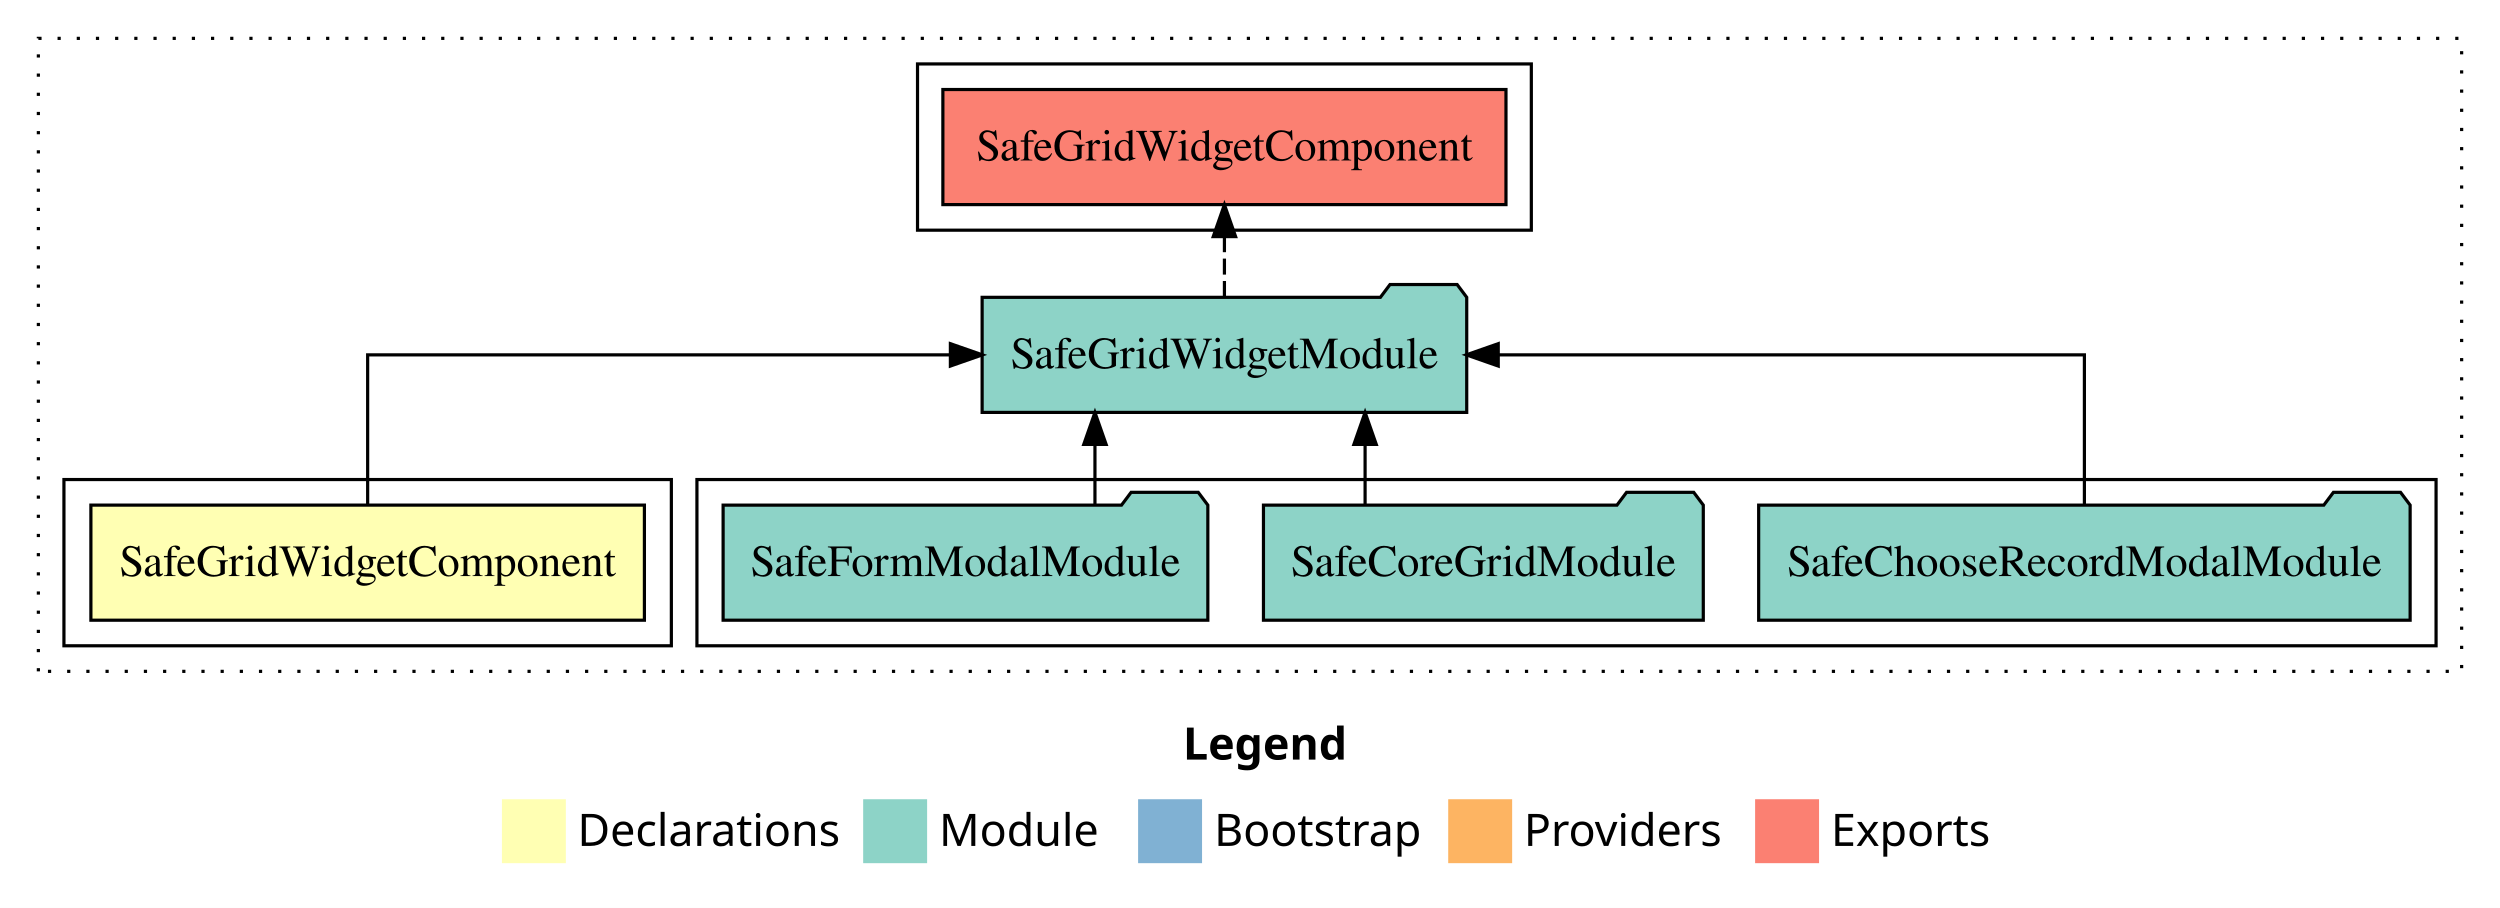
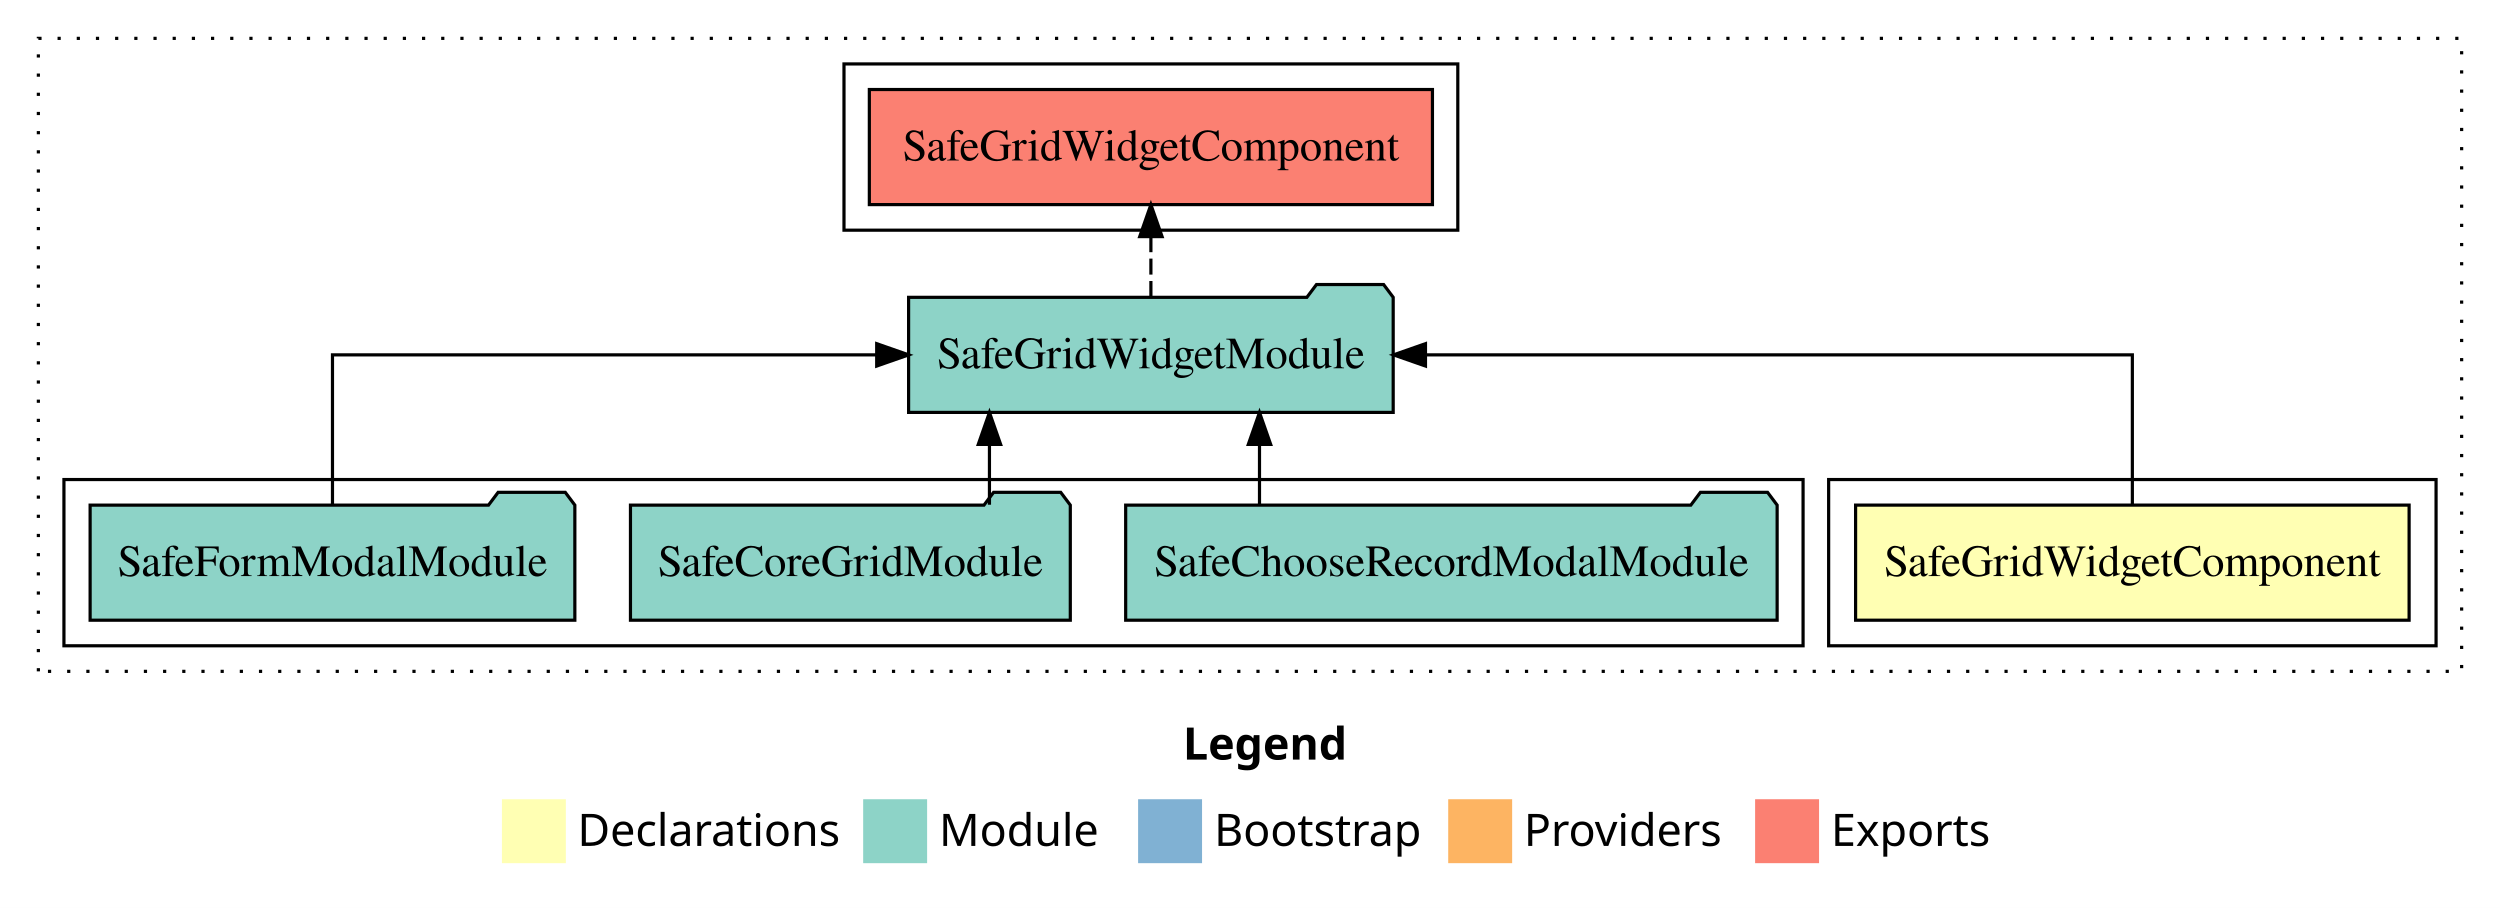
<svg xmlns="http://www.w3.org/2000/svg" width="782pt" height="284pt" viewBox="0.00 0.00 782.00 284.00">
  <g id="graph0" class="graph" transform="scale(1 1) rotate(0) translate(4 280)">
    <polygon fill="white" stroke="transparent" points="-4,4 -4,-280 778,-280 778,4 -4,4" />
    <text text-anchor="start" x="366.01" y="-42.4" font-family="sans-serif" font-weight="bold" font-size="14.00">Legend</text>
    <polygon fill="#ffffb3" stroke="transparent" points="153,-10 153,-30 173,-30 173,-10 153,-10" />
    <text text-anchor="start" x="176.63" y="-15.4" font-family="sans-serif" font-size="14.00">  Declarations</text>
    <polygon fill="#8dd3c7" stroke="transparent" points="266,-10 266,-30 286,-30 286,-10 266,-10" />
    <text text-anchor="start" x="289.73" y="-15.4" font-family="sans-serif" font-size="14.00">  Module</text>
    <polygon fill="#80b1d3" stroke="transparent" points="352,-10 352,-30 372,-30 372,-10 352,-10" />
    <text text-anchor="start" x="375.78" y="-15.4" font-family="sans-serif" font-size="14.00">  Bootstrap</text>
    <polygon fill="#fdb462" stroke="transparent" points="449,-10 449,-30 469,-30 469,-10 449,-10" />
    <text text-anchor="start" x="472.67" y="-15.4" font-family="sans-serif" font-size="14.00">  Providers</text>
    <polygon fill="#fb8072" stroke="transparent" points="545,-10 545,-30 565,-30 565,-10 545,-10" />
    <text text-anchor="start" x="568.73" y="-15.4" font-family="sans-serif" font-size="14.00">  Exports</text>
    <g id="clust1" class="cluster">
      <polygon fill="none" stroke="black" stroke-dasharray="1,5" points="8,-70 8,-268 766,-268 766,-70 8,-70" />
    </g>
+     <g id="clust2" class="cluster">
+       <polygon fill="none" stroke="black" points="568,-78 568,-130 758,-130 758,-78 568,-78" />
+     </g>
    <g id="clust4" class="cluster">
-       <polygon fill="none" stroke="black" points="214,-78 214,-130 758,-130 758,-78 214,-78" />
-     </g>
-     <g id="clust2" class="cluster">
-       <polygon fill="none" stroke="black" points="16,-78 16,-130 206,-130 206,-78 16,-78" />
+       <polygon fill="none" stroke="black" points="16,-78 16,-130 560,-130 560,-78 16,-78" />
    </g>
    <g id="clust5" class="cluster">
-       <polygon fill="none" stroke="black" points="283,-208 283,-260 475,-260 475,-208 283,-208" />
+       <polygon fill="none" stroke="black" points="260,-208 260,-260 452,-260 452,-208 260,-208" />
    </g>
    <g id="node1" class="node">
-       <polygon fill="#ffffb3" stroke="black" points="197.57,-122 24.43,-122 24.43,-86 197.57,-86 197.57,-122" />
-       <text text-anchor="middle" x="111" y="-99.8" font-family="Times,serif" font-size="14.00">SafeGridWidgetComponent</text>
+       <polygon fill="#ffffb3" stroke="black" points="749.57,-122 576.43,-122 576.43,-86 749.57,-86 749.57,-122" />
+       <text text-anchor="middle" x="663" y="-99.8" font-family="Times,serif" font-size="14.00">SafeGridWidgetComponent</text>
    </g>
    <g id="node2" class="node">
-       <polygon fill="#8dd3c7" stroke="black" points="454.79,-187 451.79,-191 430.79,-191 427.79,-187 303.21,-187 303.21,-151 454.79,-151 454.79,-187" />
-       <text text-anchor="middle" x="379" y="-164.8" font-family="Times,serif" font-size="14.00">SafeGridWidgetModule</text>
+       <polygon fill="#8dd3c7" stroke="black" points="431.79,-187 428.79,-191 407.79,-191 404.79,-187 280.21,-187 280.21,-151 431.79,-151 431.79,-187" />
+       <text text-anchor="middle" x="356" y="-164.8" font-family="Times,serif" font-size="14.00">SafeGridWidgetModule</text>
    </g>
    <g id="edge1" class="edge">
-       <path fill="none" stroke="black" d="M111,-122.11C111,-141.34 111,-169 111,-169 111,-169 293.28,-169 293.28,-169" />
-       <polygon fill="black" stroke="black" points="293.28,-172.5 303.28,-169 293.28,-165.5 293.28,-172.5" />
+       <path fill="none" stroke="black" d="M663,-122.11C663,-141.34 663,-169 663,-169 663,-169 441.89,-169 441.89,-169" />
+       <polygon fill="black" stroke="black" points="441.89,-165.5 431.89,-169 441.89,-172.5 441.89,-165.5" />
    </g>
    <g id="node6" class="node">
-       <polygon fill="#fb8072" stroke="black" points="467.07,-252 290.93,-252 290.93,-216 467.07,-216 467.07,-252" />
-       <text text-anchor="middle" x="379" y="-229.8" font-family="Times,serif" font-size="14.00">SafeGridWidgetComponent </text>
+       <polygon fill="#fb8072" stroke="black" points="444.07,-252 267.93,-252 267.93,-216 444.07,-216 444.07,-252" />
+       <text text-anchor="middle" x="356" y="-229.8" font-family="Times,serif" font-size="14.00">SafeGridWidgetComponent </text>
    </g>
    <g id="edge5" class="edge">
-       <path fill="none" stroke="black" stroke-dasharray="5,2" d="M379,-187.11C379,-187.11 379,-205.99 379,-205.99" />
-       <polygon fill="black" stroke="black" points="375.5,-205.99 379,-215.99 382.5,-205.99 375.5,-205.99" />
+       <path fill="none" stroke="black" stroke-dasharray="5,2" d="M356,-187.11C356,-187.11 356,-205.99 356,-205.99" />
+       <polygon fill="black" stroke="black" points="352.5,-205.99 356,-215.99 359.5,-205.99 352.5,-205.99" />
    </g>
    <g id="node3" class="node">
-       <polygon fill="#8dd3c7" stroke="black" points="749.89,-122 746.89,-126 725.89,-126 722.89,-122 546.11,-122 546.11,-86 749.89,-86 749.89,-122" />
-       <text text-anchor="middle" x="648" y="-99.8" font-family="Times,serif" font-size="14.00">SafeChooseRecordModalModule</text>
+       <polygon fill="#8dd3c7" stroke="black" points="551.89,-122 548.89,-126 527.89,-126 524.89,-122 348.11,-122 348.11,-86 551.89,-86 551.89,-122" />
+       <text text-anchor="middle" x="450" y="-99.8" font-family="Times,serif" font-size="14.00">SafeChooseRecordModalModule</text>
    </g>
    <g id="edge2" class="edge">
-       <path fill="none" stroke="black" d="M648,-122.11C648,-141.34 648,-169 648,-169 648,-169 464.65,-169 464.65,-169" />
-       <polygon fill="black" stroke="black" points="464.65,-165.5 454.65,-169 464.65,-172.5 464.65,-165.5" />
+       <path fill="none" stroke="black" d="M389.97,-122.11C389.97,-122.11 389.97,-140.99 389.97,-140.99" />
+       <polygon fill="black" stroke="black" points="386.47,-140.99 389.97,-150.99 393.47,-140.99 386.47,-140.99" />
    </g>
    <g id="node4" class="node">
-       <polygon fill="#8dd3c7" stroke="black" points="528.79,-122 525.79,-126 504.79,-126 501.79,-122 391.21,-122 391.21,-86 528.79,-86 528.79,-122" />
-       <text text-anchor="middle" x="460" y="-99.8" font-family="Times,serif" font-size="14.00">SafeCoreGridModule</text>
+       <polygon fill="#8dd3c7" stroke="black" points="330.79,-122 327.79,-126 306.79,-126 303.79,-122 193.21,-122 193.21,-86 330.79,-86 330.79,-122" />
+       <text text-anchor="middle" x="262" y="-99.8" font-family="Times,serif" font-size="14.00">SafeCoreGridModule</text>
    </g>
    <g id="edge3" class="edge">
-       <path fill="none" stroke="black" d="M423,-122.11C423,-122.11 423,-140.99 423,-140.99" />
-       <polygon fill="black" stroke="black" points="419.5,-140.99 423,-150.99 426.5,-140.99 419.5,-140.99" />
+       <path fill="none" stroke="black" d="M305.5,-122.11C305.5,-122.11 305.5,-140.99 305.5,-140.99" />
+       <polygon fill="black" stroke="black" points="302,-140.99 305.5,-150.99 309,-140.99 302,-140.99" />
    </g>
    <g id="node5" class="node">
-       <polygon fill="#8dd3c7" stroke="black" points="373.81,-122 370.81,-126 349.81,-126 346.81,-122 222.19,-122 222.19,-86 373.81,-86 373.81,-122" />
-       <text text-anchor="middle" x="298" y="-99.8" font-family="Times,serif" font-size="14.00">SafeFormModalModule</text>
+       <polygon fill="#8dd3c7" stroke="black" points="175.81,-122 172.81,-126 151.81,-126 148.81,-122 24.19,-122 24.19,-86 175.81,-86 175.81,-122" />
+       <text text-anchor="middle" x="100" y="-99.8" font-family="Times,serif" font-size="14.00">SafeFormModalModule</text>
    </g>
    <g id="edge4" class="edge">
-       <path fill="none" stroke="black" d="M338.5,-122.11C338.5,-122.11 338.5,-140.99 338.5,-140.99" />
-       <polygon fill="black" stroke="black" points="335,-140.99 338.5,-150.99 342,-140.99 335,-140.99" />
+       <path fill="none" stroke="black" d="M100,-122.11C100,-141.34 100,-169 100,-169 100,-169 270.23,-169 270.23,-169" />
+       <polygon fill="black" stroke="black" points="270.23,-172.5 280.23,-169 270.23,-165.5 270.23,-172.5" />
    </g>
  </g>
</svg>
